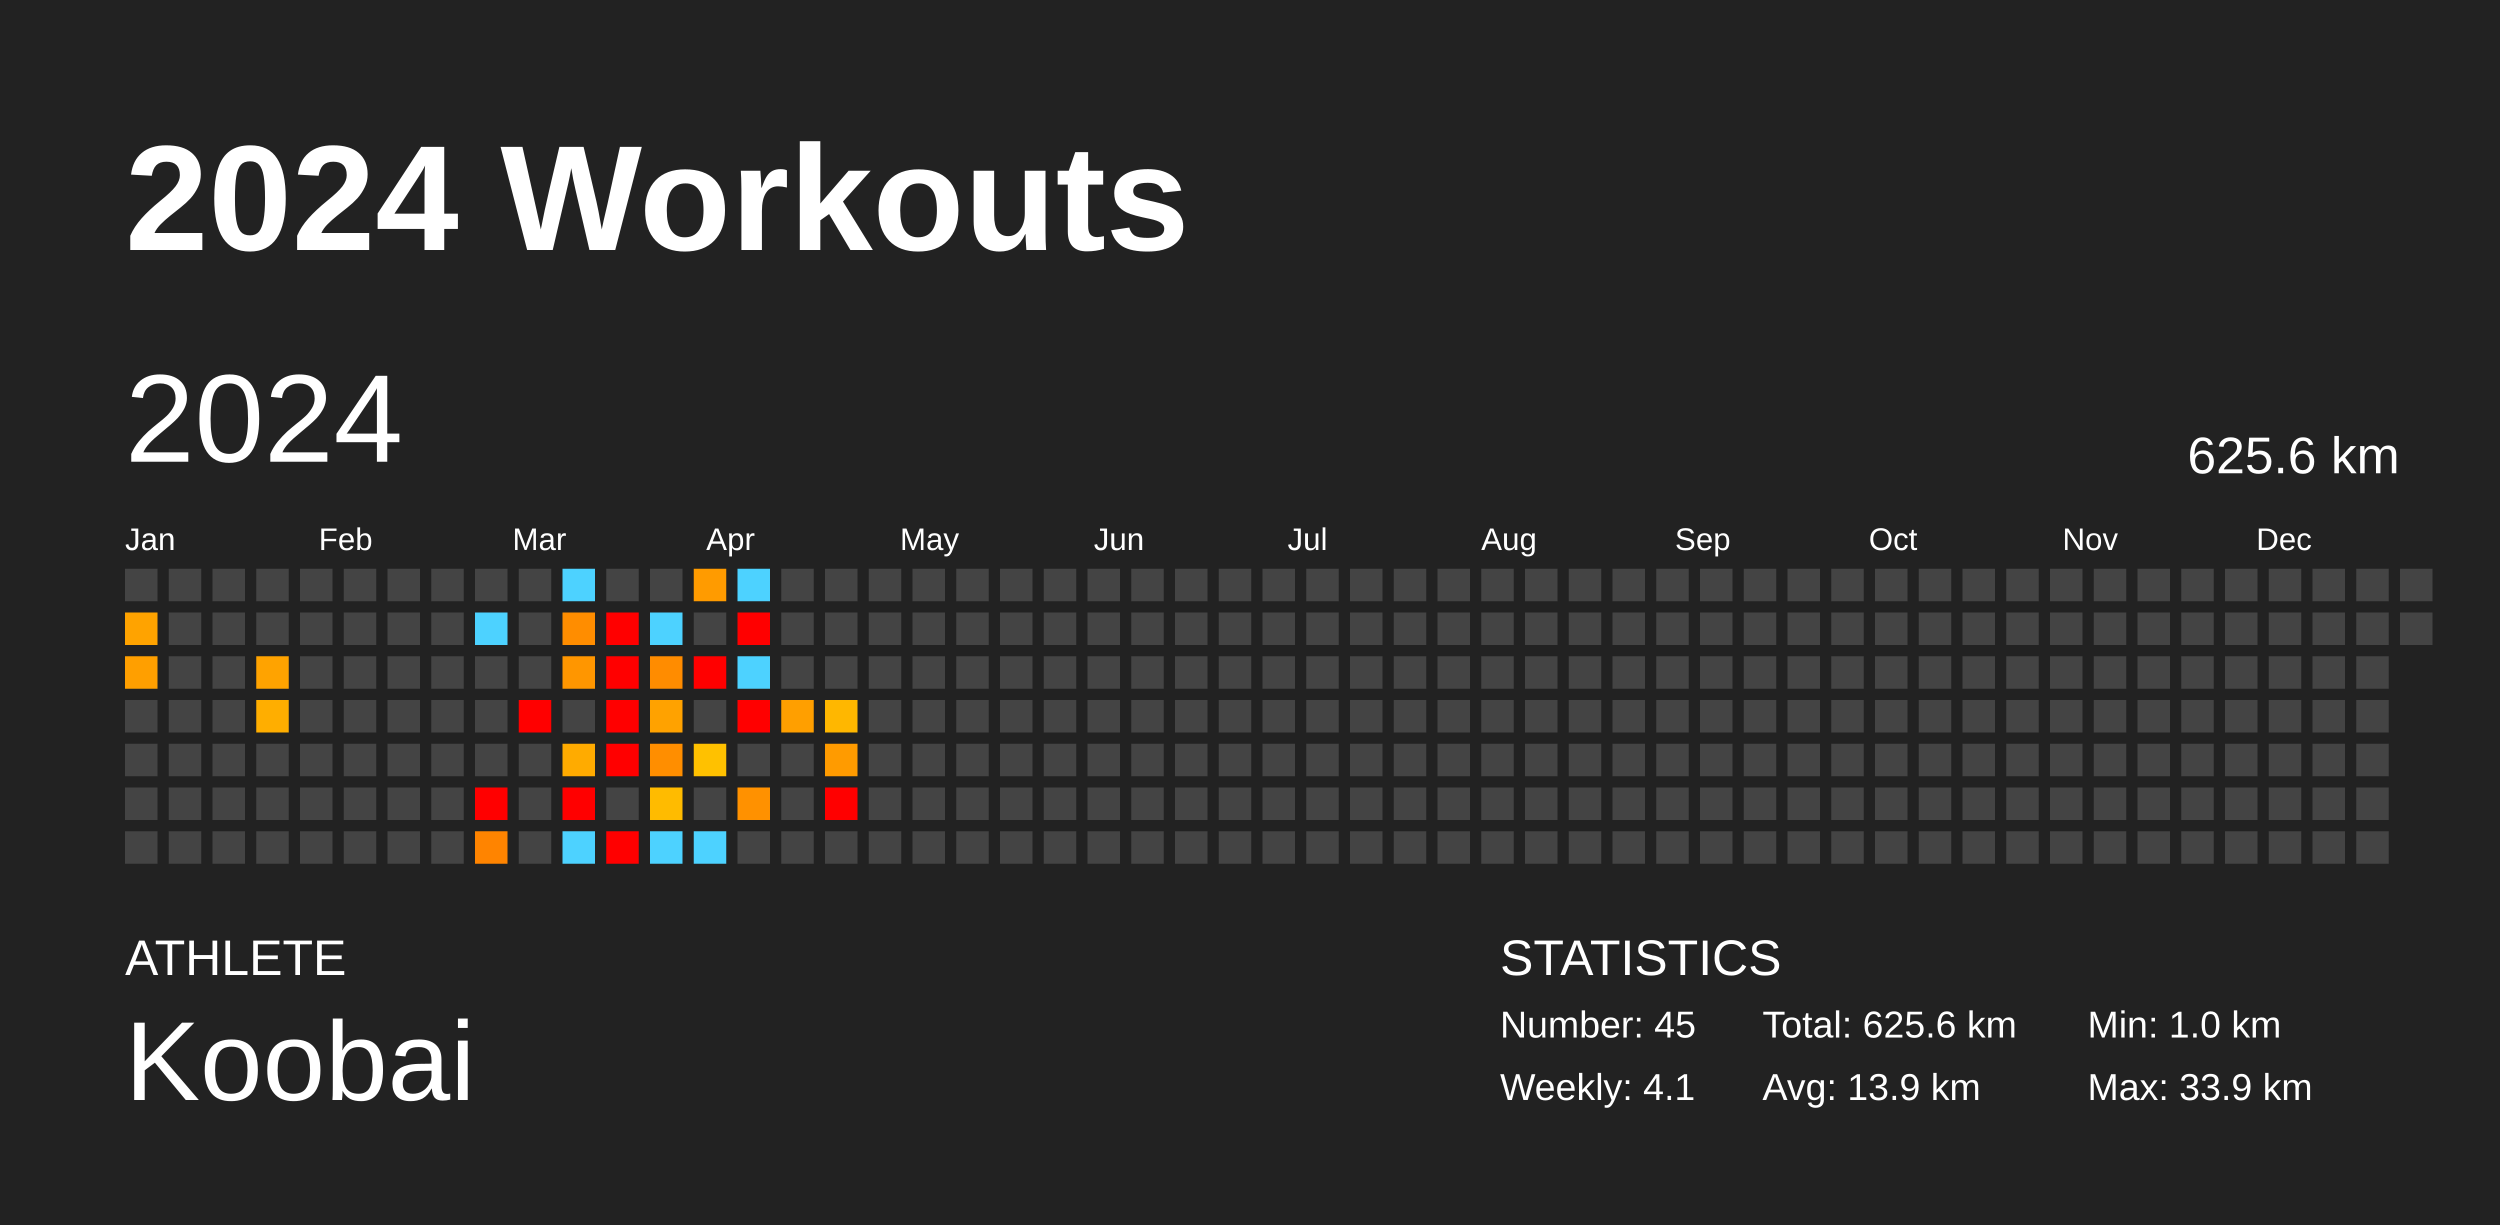
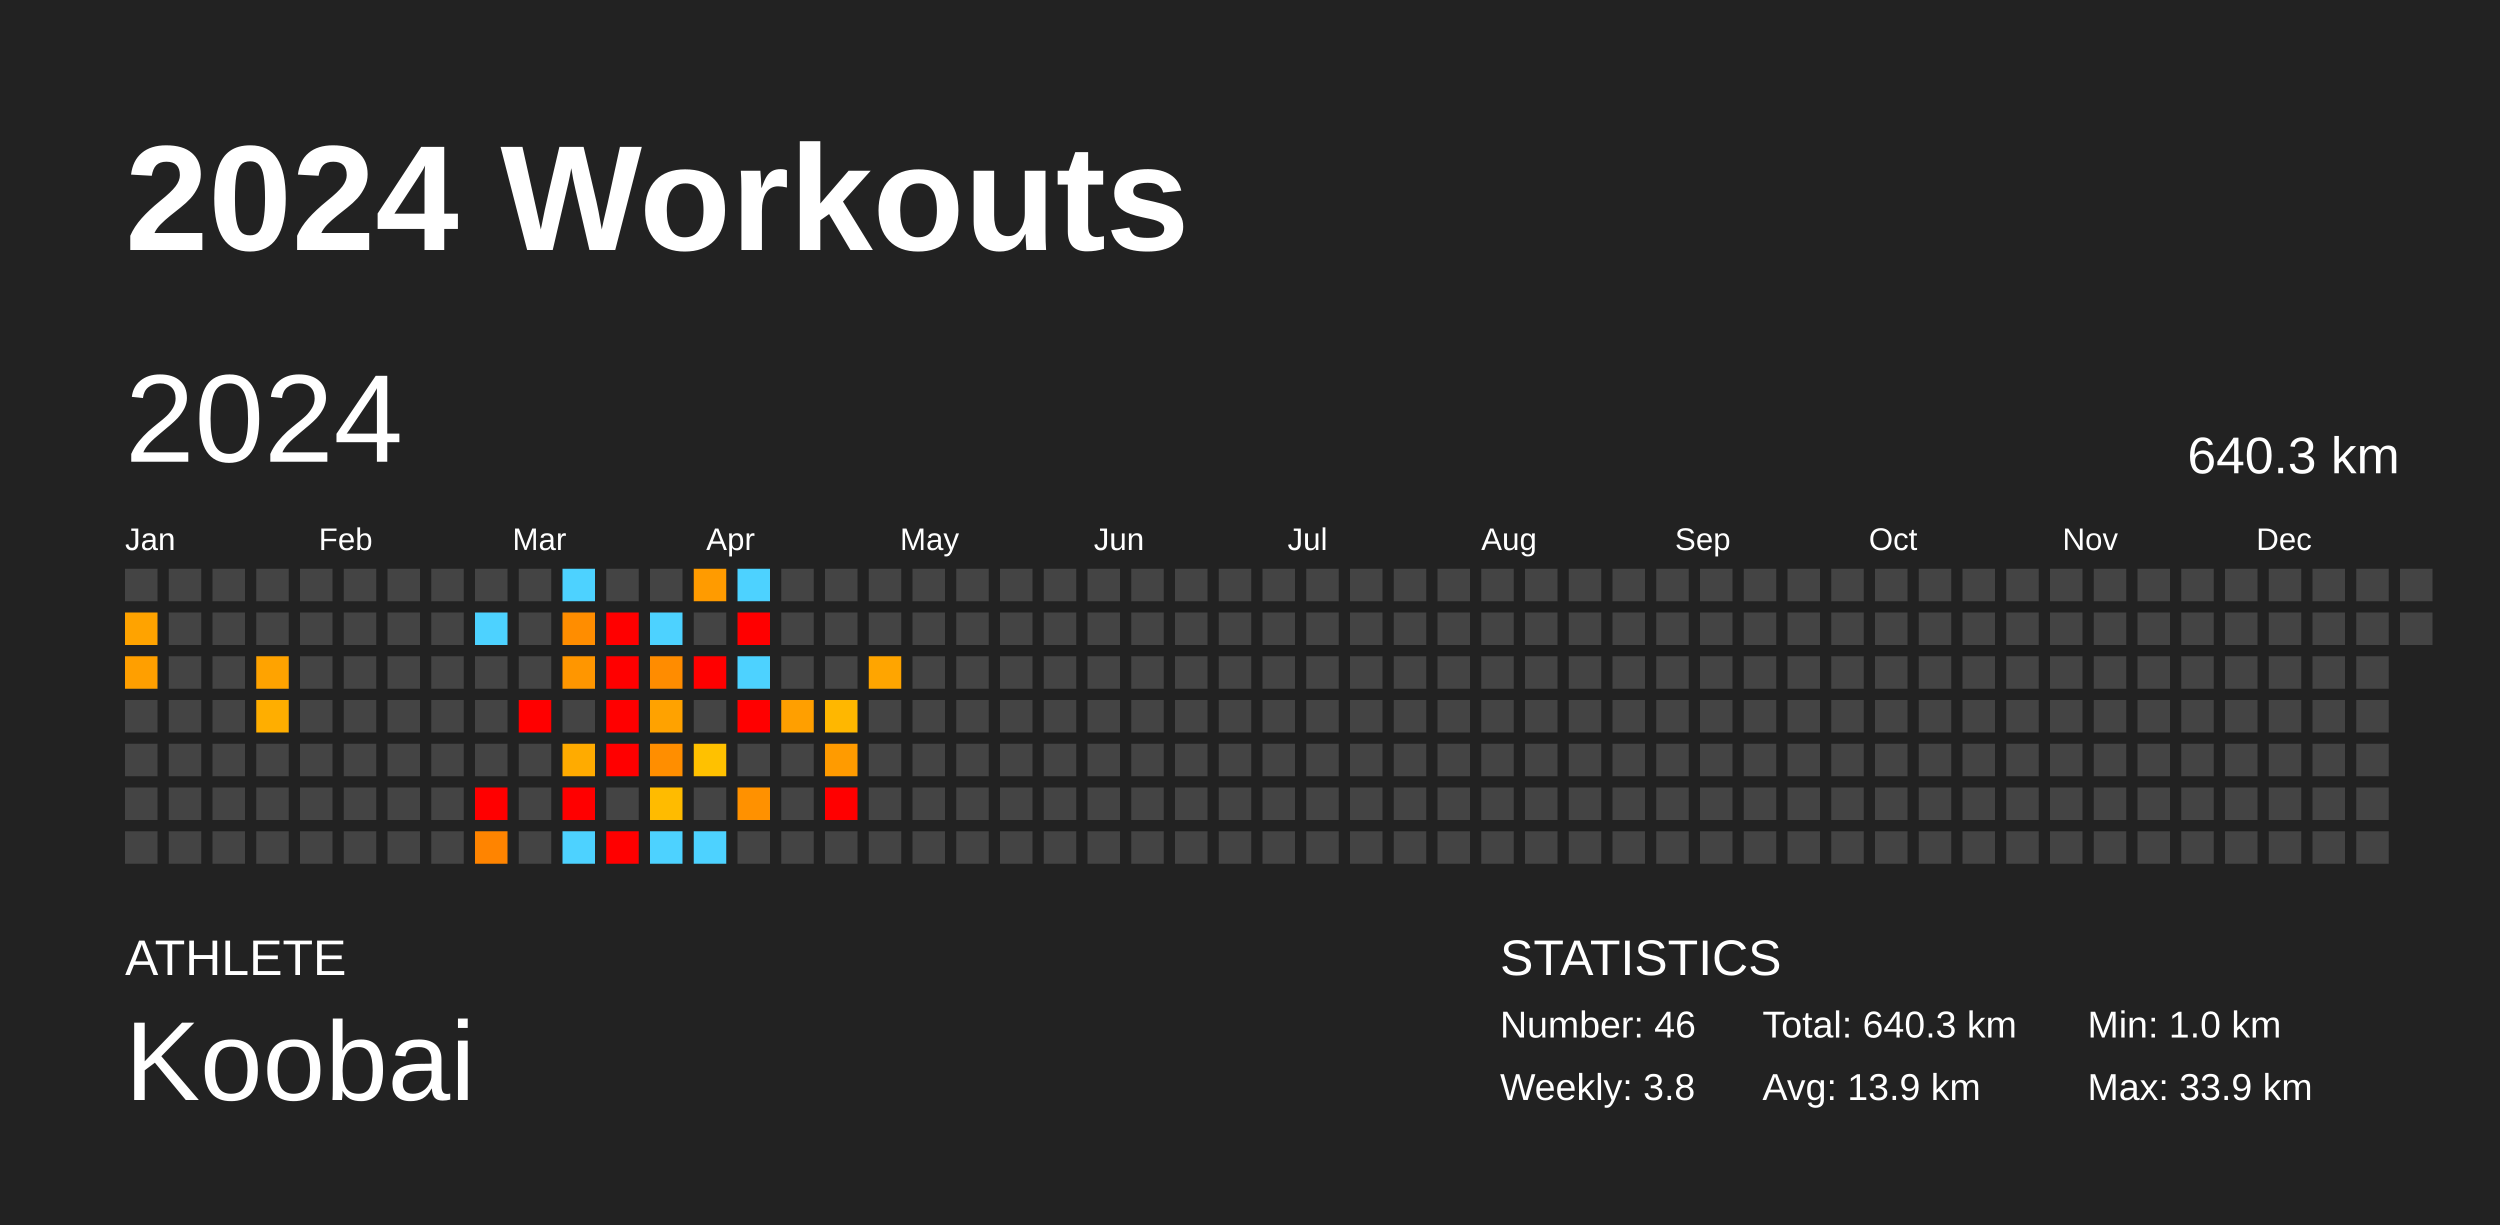
<svg xmlns="http://www.w3.org/2000/svg" baseProfile="full" height="98mm" version="1.1" viewBox="0,0,200,98" width="200mm">
  <defs />
  <rect fill="#222222" height="98" width="200" x="0" y="0" />
  <text fill="#FFFFFF" style="font-size:12px; font-family:Arial; font-weight:bold;" x="10" y="20">2024 Workouts</text>
  <text fill="#FFFFFF" style="font-size:4px; font-family:Arial" x="10" y="78">ATHLETE</text>
  <text fill="#FFFFFF" style="font-size:9px; font-family:Arial" x="10" y="88">Koobai</text>
  <text fill="#FFFFFF" style="font-size:4px; font-family:Arial" x="120" y="78">STATISTICS</text>
-   <text fill="#FFFFFF" style="font-size:3px; font-family:Arial" x="120" y="83">Number: 45</text>
-   <text fill="#FFFFFF" style="font-size:3px; font-family:Arial" x="120" y="88">Weekly: 4.1</text>
-   <text fill="#FFFFFF" style="font-size:3px; font-family:Arial" x="141" y="83">Total: 625.6 km</text>
+   <text fill="#FFFFFF" style="font-size:3px; font-family:Arial" x="120" y="83">Number: 46</text>
+   <text fill="#FFFFFF" style="font-size:3px; font-family:Arial" x="120" y="88">Weekly: 3.8</text>
+   <text fill="#FFFFFF" style="font-size:3px; font-family:Arial" x="141" y="83">Total: 640.3 km</text>
  <text fill="#FFFFFF" style="font-size:3px; font-family:Arial" x="141" y="88">Avg: 13.9 km</text>
  <text fill="#FFFFFF" style="font-size:3px; font-family:Arial" x="167" y="83">Min: 1.0 km</text>
  <text fill="#FFFFFF" style="font-size:3px; font-family:Arial" x="167" y="88">Max: 33.9 km</text>
  <text dominant-baseline="hanging" fill="#FFFFFF" style="font-size:10.0px; font-family:Arial;" x="10" y="30">2024</text>
-   <text dominant-baseline="hanging" fill="#FFFFFF" style="font-size:4.125px; font-family:Arial;" x="175" y="35">625.6 km</text>
+   <text dominant-baseline="hanging" fill="#FFFFFF" style="font-size:4.125px; font-family:Arial;" x="175" y="35">640.3 km</text>
  <text fill="#FFFFFF" style="font-size:2.5px; font-family:Arial" x="10.0" y="44">Jan</text>
  <text fill="#FFFFFF" style="font-size:2.5px; font-family:Arial" x="25.5" y="44">Feb</text>
  <text fill="#FFFFFF" style="font-size:2.5px; font-family:Arial" x="41.0" y="44">Mar</text>
  <text fill="#FFFFFF" style="font-size:2.5px; font-family:Arial" x="56.5" y="44">Apr</text>
  <text fill="#FFFFFF" style="font-size:2.5px; font-family:Arial" x="72.0" y="44">May</text>
  <text fill="#FFFFFF" style="font-size:2.5px; font-family:Arial" x="87.5" y="44">Jun</text>
  <text fill="#FFFFFF" style="font-size:2.5px; font-family:Arial" x="103.0" y="44">Jul</text>
  <text fill="#FFFFFF" style="font-size:2.5px; font-family:Arial" x="118.5" y="44">Aug</text>
  <text fill="#FFFFFF" style="font-size:2.5px; font-family:Arial" x="134.0" y="44">Sep</text>
  <text fill="#FFFFFF" style="font-size:2.5px; font-family:Arial" x="149.5" y="44">Oct</text>
  <text fill="#FFFFFF" style="font-size:2.5px; font-family:Arial" x="165.0" y="44">Nov</text>
  <text fill="#FFFFFF" style="font-size:2.5px; font-family:Arial" x="180.5" y="44">Dec</text>
  <rect fill="#444444" height="2.6" width="2.6" x="10.0" y="45.5" />
  <rect fill="#ffa300" height="2.6" width="2.6" x="10.0" y="49.0" />
  <rect fill="#ff9f00" height="2.6" width="2.6" x="10.0" y="52.5" />
  <rect fill="#444444" height="2.6" width="2.6" x="10.0" y="56.0" />
  <rect fill="#444444" height="2.6" width="2.6" x="10.0" y="59.5" />
  <rect fill="#444444" height="2.6" width="2.6" x="10.0" y="63.0" />
  <rect fill="#444444" height="2.6" width="2.6" x="10.0" y="66.5" />
  <rect fill="#444444" height="2.6" width="2.6" x="13.5" y="45.5" />
  <rect fill="#444444" height="2.6" width="2.6" x="13.5" y="49.0" />
  <rect fill="#444444" height="2.6" width="2.6" x="13.5" y="52.5" />
  <rect fill="#444444" height="2.6" width="2.6" x="13.5" y="56.0" />
  <rect fill="#444444" height="2.6" width="2.6" x="13.5" y="59.5" />
  <rect fill="#444444" height="2.6" width="2.6" x="13.5" y="63.0" />
  <rect fill="#444444" height="2.6" width="2.6" x="13.5" y="66.5" />
  <rect fill="#444444" height="2.6" width="2.6" x="17.0" y="45.5" />
  <rect fill="#444444" height="2.6" width="2.6" x="17.0" y="49.0" />
  <rect fill="#444444" height="2.6" width="2.6" x="17.0" y="52.5" />
  <rect fill="#444444" height="2.6" width="2.6" x="17.0" y="56.0" />
  <rect fill="#444444" height="2.6" width="2.6" x="17.0" y="59.5" />
  <rect fill="#444444" height="2.6" width="2.6" x="17.0" y="63.0" />
  <rect fill="#444444" height="2.6" width="2.6" x="17.0" y="66.5" />
  <rect fill="#444444" height="2.6" width="2.6" x="20.5" y="45.5" />
  <rect fill="#444444" height="2.6" width="2.6" x="20.5" y="49.0" />
  <rect fill="#ffa300" height="2.6" width="2.6" x="20.5" y="52.5" />
  <rect fill="#ffae00" height="2.6" width="2.6" x="20.5" y="56.0" />
  <rect fill="#444444" height="2.6" width="2.6" x="20.5" y="59.5" />
  <rect fill="#444444" height="2.6" width="2.6" x="20.5" y="63.0" />
  <rect fill="#444444" height="2.6" width="2.6" x="20.5" y="66.5" />
  <rect fill="#444444" height="2.6" width="2.6" x="24.0" y="45.5" />
  <rect fill="#444444" height="2.6" width="2.6" x="24.0" y="49.0" />
  <rect fill="#444444" height="2.6" width="2.6" x="24.0" y="52.5" />
  <rect fill="#444444" height="2.6" width="2.6" x="24.0" y="56.0" />
  <rect fill="#444444" height="2.6" width="2.6" x="24.0" y="59.5" />
  <rect fill="#444444" height="2.6" width="2.6" x="24.0" y="63.0" />
  <rect fill="#444444" height="2.6" width="2.6" x="24.0" y="66.5" />
  <rect fill="#444444" height="2.6" width="2.6" x="27.5" y="45.5" />
  <rect fill="#444444" height="2.6" width="2.6" x="27.5" y="49.0" />
  <rect fill="#444444" height="2.6" width="2.6" x="27.5" y="52.5" />
  <rect fill="#444444" height="2.6" width="2.6" x="27.5" y="56.0" />
  <rect fill="#444444" height="2.6" width="2.6" x="27.5" y="59.5" />
  <rect fill="#444444" height="2.6" width="2.6" x="27.5" y="63.0" />
  <rect fill="#444444" height="2.6" width="2.6" x="27.5" y="66.5" />
  <rect fill="#444444" height="2.6" width="2.6" x="31.0" y="45.5" />
  <rect fill="#444444" height="2.6" width="2.6" x="31.0" y="49.0" />
  <rect fill="#444444" height="2.6" width="2.6" x="31.0" y="52.5" />
  <rect fill="#444444" height="2.6" width="2.6" x="31.0" y="56.0" />
  <rect fill="#444444" height="2.6" width="2.6" x="31.0" y="59.5" />
  <rect fill="#444444" height="2.6" width="2.6" x="31.0" y="63.0" />
  <rect fill="#444444" height="2.6" width="2.6" x="31.0" y="66.5" />
  <rect fill="#444444" height="2.6" width="2.6" x="34.5" y="45.5" />
  <rect fill="#444444" height="2.6" width="2.6" x="34.5" y="49.0" />
  <rect fill="#444444" height="2.6" width="2.6" x="34.5" y="52.5" />
  <rect fill="#444444" height="2.6" width="2.6" x="34.5" y="56.0" />
  <rect fill="#444444" height="2.6" width="2.6" x="34.5" y="59.5" />
  <rect fill="#444444" height="2.6" width="2.6" x="34.5" y="63.0" />
  <rect fill="#444444" height="2.6" width="2.6" x="34.5" y="66.5" />
  <rect fill="#444444" height="2.6" width="2.6" x="38.0" y="45.5" />
  <rect fill="#4dd2ff" height="2.6" width="2.6" x="38.0" y="49.0" />
  <rect fill="#444444" height="2.6" width="2.6" x="38.0" y="52.5" />
  <rect fill="#444444" height="2.6" width="2.6" x="38.0" y="56.0" />
  <rect fill="#444444" height="2.6" width="2.6" x="38.0" y="59.5" />
  <rect fill="red" height="2.6" width="2.6" x="38.0" y="63.0" />
  <rect fill="#ff8400" height="2.6" width="2.6" x="38.0" y="66.5" />
  <rect fill="#444444" height="2.6" width="2.6" x="41.5" y="45.5" />
  <rect fill="#444444" height="2.6" width="2.6" x="41.5" y="49.0" />
  <rect fill="#444444" height="2.6" width="2.6" x="41.5" y="52.5" />
  <rect fill="red" height="2.6" width="2.6" x="41.5" y="56.0" />
  <rect fill="#444444" height="2.6" width="2.6" x="41.5" y="59.5" />
  <rect fill="#444444" height="2.6" width="2.6" x="41.5" y="63.0" />
  <rect fill="#444444" height="2.6" width="2.6" x="41.5" y="66.5" />
  <rect fill="#4dd2ff" height="2.6" width="2.6" x="45.0" y="45.5" />
  <rect fill="#ff8d00" height="2.6" width="2.6" x="45.0" y="49.0" />
  <rect fill="#ff9600" height="2.6" width="2.6" x="45.0" y="52.5" />
  <rect fill="#444444" height="2.6" width="2.6" x="45.0" y="56.0" />
  <rect fill="#ffab00" height="2.6" width="2.6" x="45.0" y="59.5" />
  <rect fill="red" height="2.6" width="2.6" x="45.0" y="63.0" />
  <rect fill="#4dd2ff" height="2.6" width="2.6" x="45.0" y="66.5" />
  <rect fill="#444444" height="2.6" width="2.6" x="48.5" y="45.5" />
  <rect fill="red" height="2.6" width="2.6" x="48.5" y="49.0" />
  <rect fill="red" height="2.6" width="2.6" x="48.5" y="52.5" />
  <rect fill="red" height="2.6" width="2.6" x="48.5" y="56.0" />
  <rect fill="red" height="2.6" width="2.6" x="48.5" y="59.5" />
  <rect fill="#444444" height="2.6" width="2.6" x="48.5" y="63.0" />
  <rect fill="red" height="2.6" width="2.6" x="48.5" y="66.5" />
  <rect fill="#444444" height="2.6" width="2.6" x="52.0" y="45.5" />
  <rect fill="#4dd2ff" height="2.6" width="2.6" x="52.0" y="49.0" />
  <rect fill="#ff8c00" height="2.6" width="2.6" x="52.0" y="52.5" />
  <rect fill="#ffa200" height="2.6" width="2.6" x="52.0" y="56.0" />
  <rect fill="#ff8e00" height="2.6" width="2.6" x="52.0" y="59.5" />
  <rect fill="#ffbb00" height="2.6" width="2.6" x="52.0" y="63.0" />
  <rect fill="#4dd2ff" height="2.6" width="2.6" x="52.0" y="66.5" />
  <rect fill="#ff9b00" height="2.6" width="2.6" x="55.5" y="45.5" />
  <rect fill="#444444" height="2.6" width="2.6" x="55.5" y="49.0" />
  <rect fill="red" height="2.6" width="2.6" x="55.5" y="52.5" />
  <rect fill="#444444" height="2.6" width="2.6" x="55.5" y="56.0" />
  <rect fill="#ffc100" height="2.6" width="2.6" x="55.5" y="59.5" />
  <rect fill="#444444" height="2.6" width="2.6" x="55.5" y="63.0" />
  <rect fill="#4dd2ff" height="2.6" width="2.6" x="55.5" y="66.5" />
  <rect fill="#4dd2ff" height="2.6" width="2.6" x="59.0" y="45.5" />
  <rect fill="red" height="2.6" width="2.6" x="59.0" y="49.0" />
  <rect fill="#4dd2ff" height="2.6" width="2.6" x="59.0" y="52.5" />
  <rect fill="red" height="2.6" width="2.6" x="59.0" y="56.0" />
  <rect fill="#444444" height="2.6" width="2.6" x="59.0" y="59.5" />
  <rect fill="#ff9100" height="2.6" width="2.6" x="59.0" y="63.0" />
  <rect fill="#444444" height="2.6" width="2.6" x="59.0" y="66.5" />
  <rect fill="#444444" height="2.6" width="2.6" x="62.5" y="45.5" />
  <rect fill="#444444" height="2.6" width="2.6" x="62.5" y="49.0" />
  <rect fill="#444444" height="2.6" width="2.6" x="62.5" y="52.5" />
  <rect fill="#ff9f00" height="2.6" width="2.6" x="62.5" y="56.0" />
  <rect fill="#444444" height="2.6" width="2.6" x="62.5" y="59.5" />
  <rect fill="#444444" height="2.6" width="2.6" x="62.5" y="63.0" />
  <rect fill="#444444" height="2.6" width="2.6" x="62.5" y="66.5" />
  <rect fill="#444444" height="2.6" width="2.6" x="66.0" y="45.5" />
  <rect fill="#444444" height="2.6" width="2.6" x="66.0" y="49.0" />
  <rect fill="#444444" height="2.6" width="2.6" x="66.0" y="52.5" />
  <rect fill="#ffb700" height="2.6" width="2.6" x="66.0" y="56.0" />
  <rect fill="#ff9b00" height="2.6" width="2.6" x="66.0" y="59.5" />
  <rect fill="red" height="2.6" width="2.6" x="66.0" y="63.0" />
  <rect fill="#444444" height="2.6" width="2.6" x="66.0" y="66.5" />
  <rect fill="#444444" height="2.6" width="2.6" x="69.5" y="45.5" />
  <rect fill="#444444" height="2.6" width="2.6" x="69.5" y="49.0" />
-   <rect fill="#444444" height="2.6" width="2.6" x="69.5" y="52.5" />
+   <rect fill="#ffa500" height="2.6" width="2.6" x="69.5" y="52.5" />
  <rect fill="#444444" height="2.6" width="2.6" x="69.5" y="56.0" />
  <rect fill="#444444" height="2.6" width="2.6" x="69.5" y="59.5" />
  <rect fill="#444444" height="2.6" width="2.6" x="69.5" y="63.0" />
  <rect fill="#444444" height="2.6" width="2.6" x="69.5" y="66.5" />
  <rect fill="#444444" height="2.6" width="2.6" x="73.0" y="45.5" />
  <rect fill="#444444" height="2.6" width="2.6" x="73.0" y="49.0" />
  <rect fill="#444444" height="2.6" width="2.6" x="73.0" y="52.5" />
  <rect fill="#444444" height="2.6" width="2.6" x="73.0" y="56.0" />
  <rect fill="#444444" height="2.6" width="2.6" x="73.0" y="59.5" />
  <rect fill="#444444" height="2.6" width="2.6" x="73.0" y="63.0" />
  <rect fill="#444444" height="2.6" width="2.6" x="73.0" y="66.5" />
  <rect fill="#444444" height="2.6" width="2.6" x="76.5" y="45.5" />
  <rect fill="#444444" height="2.6" width="2.6" x="76.5" y="49.0" />
  <rect fill="#444444" height="2.6" width="2.6" x="76.5" y="52.5" />
  <rect fill="#444444" height="2.6" width="2.6" x="76.5" y="56.0" />
  <rect fill="#444444" height="2.6" width="2.6" x="76.5" y="59.5" />
  <rect fill="#444444" height="2.6" width="2.6" x="76.5" y="63.0" />
  <rect fill="#444444" height="2.6" width="2.6" x="76.5" y="66.5" />
  <rect fill="#444444" height="2.6" width="2.6" x="80.0" y="45.5" />
  <rect fill="#444444" height="2.6" width="2.6" x="80.0" y="49.0" />
  <rect fill="#444444" height="2.6" width="2.6" x="80.0" y="52.5" />
  <rect fill="#444444" height="2.6" width="2.6" x="80.0" y="56.0" />
  <rect fill="#444444" height="2.6" width="2.6" x="80.0" y="59.5" />
  <rect fill="#444444" height="2.6" width="2.6" x="80.0" y="63.0" />
  <rect fill="#444444" height="2.6" width="2.6" x="80.0" y="66.5" />
  <rect fill="#444444" height="2.6" width="2.6" x="83.5" y="45.5" />
  <rect fill="#444444" height="2.6" width="2.6" x="83.5" y="49.0" />
  <rect fill="#444444" height="2.6" width="2.6" x="83.5" y="52.5" />
  <rect fill="#444444" height="2.6" width="2.6" x="83.5" y="56.0" />
  <rect fill="#444444" height="2.6" width="2.6" x="83.5" y="59.5" />
  <rect fill="#444444" height="2.6" width="2.6" x="83.5" y="63.0" />
  <rect fill="#444444" height="2.6" width="2.6" x="83.5" y="66.5" />
  <rect fill="#444444" height="2.6" width="2.6" x="87.0" y="45.5" />
  <rect fill="#444444" height="2.6" width="2.6" x="87.0" y="49.0" />
  <rect fill="#444444" height="2.6" width="2.6" x="87.0" y="52.5" />
  <rect fill="#444444" height="2.6" width="2.6" x="87.0" y="56.0" />
  <rect fill="#444444" height="2.6" width="2.6" x="87.0" y="59.5" />
  <rect fill="#444444" height="2.6" width="2.6" x="87.0" y="63.0" />
  <rect fill="#444444" height="2.6" width="2.6" x="87.0" y="66.5" />
  <rect fill="#444444" height="2.6" width="2.6" x="90.5" y="45.5" />
  <rect fill="#444444" height="2.6" width="2.6" x="90.5" y="49.0" />
  <rect fill="#444444" height="2.6" width="2.6" x="90.5" y="52.5" />
  <rect fill="#444444" height="2.6" width="2.6" x="90.5" y="56.0" />
  <rect fill="#444444" height="2.6" width="2.6" x="90.5" y="59.5" />
  <rect fill="#444444" height="2.6" width="2.6" x="90.5" y="63.0" />
  <rect fill="#444444" height="2.6" width="2.6" x="90.5" y="66.5" />
  <rect fill="#444444" height="2.6" width="2.6" x="94.0" y="45.5" />
  <rect fill="#444444" height="2.6" width="2.6" x="94.0" y="49.0" />
  <rect fill="#444444" height="2.6" width="2.6" x="94.0" y="52.5" />
  <rect fill="#444444" height="2.6" width="2.6" x="94.0" y="56.0" />
  <rect fill="#444444" height="2.6" width="2.6" x="94.0" y="59.5" />
  <rect fill="#444444" height="2.6" width="2.6" x="94.0" y="63.0" />
  <rect fill="#444444" height="2.6" width="2.6" x="94.0" y="66.5" />
  <rect fill="#444444" height="2.6" width="2.6" x="97.5" y="45.5" />
  <rect fill="#444444" height="2.6" width="2.6" x="97.5" y="49.0" />
  <rect fill="#444444" height="2.6" width="2.6" x="97.5" y="52.5" />
  <rect fill="#444444" height="2.6" width="2.6" x="97.5" y="56.0" />
  <rect fill="#444444" height="2.6" width="2.6" x="97.5" y="59.5" />
  <rect fill="#444444" height="2.6" width="2.6" x="97.5" y="63.0" />
  <rect fill="#444444" height="2.6" width="2.6" x="97.5" y="66.5" />
  <rect fill="#444444" height="2.6" width="2.6" x="101.0" y="45.5" />
  <rect fill="#444444" height="2.6" width="2.6" x="101.0" y="49.0" />
  <rect fill="#444444" height="2.6" width="2.6" x="101.0" y="52.5" />
  <rect fill="#444444" height="2.6" width="2.6" x="101.0" y="56.0" />
  <rect fill="#444444" height="2.6" width="2.6" x="101.0" y="59.5" />
  <rect fill="#444444" height="2.6" width="2.6" x="101.0" y="63.0" />
  <rect fill="#444444" height="2.6" width="2.6" x="101.0" y="66.5" />
  <rect fill="#444444" height="2.6" width="2.6" x="104.5" y="45.5" />
  <rect fill="#444444" height="2.6" width="2.6" x="104.5" y="49.0" />
  <rect fill="#444444" height="2.6" width="2.6" x="104.5" y="52.5" />
  <rect fill="#444444" height="2.6" width="2.6" x="104.5" y="56.0" />
  <rect fill="#444444" height="2.6" width="2.6" x="104.5" y="59.5" />
  <rect fill="#444444" height="2.6" width="2.6" x="104.5" y="63.0" />
  <rect fill="#444444" height="2.6" width="2.6" x="104.5" y="66.5" />
  <rect fill="#444444" height="2.6" width="2.6" x="108.0" y="45.5" />
  <rect fill="#444444" height="2.6" width="2.6" x="108.0" y="49.0" />
  <rect fill="#444444" height="2.6" width="2.6" x="108.0" y="52.5" />
  <rect fill="#444444" height="2.6" width="2.6" x="108.0" y="56.0" />
  <rect fill="#444444" height="2.6" width="2.6" x="108.0" y="59.5" />
  <rect fill="#444444" height="2.6" width="2.6" x="108.0" y="63.0" />
  <rect fill="#444444" height="2.6" width="2.6" x="108.0" y="66.5" />
  <rect fill="#444444" height="2.6" width="2.6" x="111.5" y="45.5" />
  <rect fill="#444444" height="2.6" width="2.6" x="111.5" y="49.0" />
  <rect fill="#444444" height="2.6" width="2.6" x="111.5" y="52.5" />
  <rect fill="#444444" height="2.6" width="2.6" x="111.5" y="56.0" />
  <rect fill="#444444" height="2.6" width="2.6" x="111.5" y="59.5" />
  <rect fill="#444444" height="2.6" width="2.6" x="111.5" y="63.0" />
  <rect fill="#444444" height="2.6" width="2.6" x="111.5" y="66.5" />
  <rect fill="#444444" height="2.6" width="2.6" x="115.0" y="45.5" />
  <rect fill="#444444" height="2.6" width="2.6" x="115.0" y="49.0" />
  <rect fill="#444444" height="2.6" width="2.6" x="115.0" y="52.5" />
  <rect fill="#444444" height="2.6" width="2.6" x="115.0" y="56.0" />
  <rect fill="#444444" height="2.6" width="2.6" x="115.0" y="59.5" />
  <rect fill="#444444" height="2.6" width="2.6" x="115.0" y="63.0" />
  <rect fill="#444444" height="2.6" width="2.6" x="115.0" y="66.5" />
  <rect fill="#444444" height="2.6" width="2.6" x="118.5" y="45.5" />
  <rect fill="#444444" height="2.6" width="2.6" x="118.5" y="49.0" />
  <rect fill="#444444" height="2.6" width="2.6" x="118.5" y="52.5" />
  <rect fill="#444444" height="2.6" width="2.6" x="118.5" y="56.0" />
  <rect fill="#444444" height="2.6" width="2.6" x="118.5" y="59.5" />
  <rect fill="#444444" height="2.6" width="2.6" x="118.5" y="63.0" />
  <rect fill="#444444" height="2.6" width="2.6" x="118.5" y="66.5" />
  <rect fill="#444444" height="2.6" width="2.6" x="122.0" y="45.5" />
  <rect fill="#444444" height="2.6" width="2.6" x="122.0" y="49.0" />
  <rect fill="#444444" height="2.6" width="2.6" x="122.0" y="52.5" />
  <rect fill="#444444" height="2.6" width="2.6" x="122.0" y="56.0" />
  <rect fill="#444444" height="2.6" width="2.6" x="122.0" y="59.5" />
  <rect fill="#444444" height="2.6" width="2.6" x="122.0" y="63.0" />
  <rect fill="#444444" height="2.6" width="2.6" x="122.0" y="66.5" />
  <rect fill="#444444" height="2.6" width="2.6" x="125.5" y="45.5" />
  <rect fill="#444444" height="2.6" width="2.6" x="125.5" y="49.0" />
  <rect fill="#444444" height="2.6" width="2.6" x="125.5" y="52.5" />
  <rect fill="#444444" height="2.6" width="2.6" x="125.5" y="56.0" />
  <rect fill="#444444" height="2.6" width="2.6" x="125.5" y="59.5" />
  <rect fill="#444444" height="2.6" width="2.6" x="125.5" y="63.0" />
  <rect fill="#444444" height="2.6" width="2.6" x="125.5" y="66.5" />
  <rect fill="#444444" height="2.6" width="2.6" x="129.0" y="45.5" />
  <rect fill="#444444" height="2.6" width="2.6" x="129.0" y="49.0" />
  <rect fill="#444444" height="2.6" width="2.6" x="129.0" y="52.5" />
  <rect fill="#444444" height="2.6" width="2.6" x="129.0" y="56.0" />
  <rect fill="#444444" height="2.6" width="2.6" x="129.0" y="59.5" />
  <rect fill="#444444" height="2.6" width="2.6" x="129.0" y="63.0" />
  <rect fill="#444444" height="2.6" width="2.6" x="129.0" y="66.5" />
  <rect fill="#444444" height="2.6" width="2.6" x="132.5" y="45.5" />
  <rect fill="#444444" height="2.6" width="2.6" x="132.5" y="49.0" />
  <rect fill="#444444" height="2.6" width="2.6" x="132.5" y="52.5" />
  <rect fill="#444444" height="2.6" width="2.6" x="132.5" y="56.0" />
  <rect fill="#444444" height="2.6" width="2.6" x="132.5" y="59.5" />
  <rect fill="#444444" height="2.6" width="2.6" x="132.5" y="63.0" />
  <rect fill="#444444" height="2.6" width="2.6" x="132.5" y="66.5" />
  <rect fill="#444444" height="2.6" width="2.6" x="136.0" y="45.5" />
  <rect fill="#444444" height="2.6" width="2.6" x="136.0" y="49.0" />
  <rect fill="#444444" height="2.6" width="2.6" x="136.0" y="52.5" />
  <rect fill="#444444" height="2.6" width="2.6" x="136.0" y="56.0" />
  <rect fill="#444444" height="2.6" width="2.6" x="136.0" y="59.5" />
  <rect fill="#444444" height="2.6" width="2.6" x="136.0" y="63.0" />
  <rect fill="#444444" height="2.6" width="2.6" x="136.0" y="66.5" />
  <rect fill="#444444" height="2.6" width="2.6" x="139.5" y="45.5" />
  <rect fill="#444444" height="2.6" width="2.6" x="139.5" y="49.0" />
  <rect fill="#444444" height="2.6" width="2.6" x="139.5" y="52.5" />
  <rect fill="#444444" height="2.6" width="2.6" x="139.5" y="56.0" />
  <rect fill="#444444" height="2.6" width="2.6" x="139.5" y="59.5" />
  <rect fill="#444444" height="2.6" width="2.6" x="139.5" y="63.0" />
  <rect fill="#444444" height="2.6" width="2.6" x="139.5" y="66.5" />
  <rect fill="#444444" height="2.6" width="2.6" x="143.0" y="45.5" />
  <rect fill="#444444" height="2.6" width="2.6" x="143.0" y="49.0" />
  <rect fill="#444444" height="2.6" width="2.6" x="143.0" y="52.5" />
  <rect fill="#444444" height="2.6" width="2.6" x="143.0" y="56.0" />
  <rect fill="#444444" height="2.6" width="2.6" x="143.0" y="59.5" />
  <rect fill="#444444" height="2.6" width="2.6" x="143.0" y="63.0" />
  <rect fill="#444444" height="2.6" width="2.6" x="143.0" y="66.5" />
  <rect fill="#444444" height="2.6" width="2.6" x="146.5" y="45.5" />
  <rect fill="#444444" height="2.6" width="2.6" x="146.5" y="49.0" />
  <rect fill="#444444" height="2.6" width="2.6" x="146.5" y="52.5" />
  <rect fill="#444444" height="2.6" width="2.6" x="146.5" y="56.0" />
  <rect fill="#444444" height="2.6" width="2.6" x="146.5" y="59.5" />
  <rect fill="#444444" height="2.6" width="2.6" x="146.5" y="63.0" />
  <rect fill="#444444" height="2.6" width="2.6" x="146.5" y="66.5" />
  <rect fill="#444444" height="2.6" width="2.6" x="150.0" y="45.5" />
  <rect fill="#444444" height="2.6" width="2.6" x="150.0" y="49.0" />
  <rect fill="#444444" height="2.6" width="2.6" x="150.0" y="52.5" />
  <rect fill="#444444" height="2.6" width="2.6" x="150.0" y="56.0" />
  <rect fill="#444444" height="2.6" width="2.6" x="150.0" y="59.5" />
  <rect fill="#444444" height="2.6" width="2.6" x="150.0" y="63.0" />
  <rect fill="#444444" height="2.6" width="2.6" x="150.0" y="66.5" />
  <rect fill="#444444" height="2.6" width="2.6" x="153.5" y="45.5" />
  <rect fill="#444444" height="2.6" width="2.6" x="153.5" y="49.0" />
  <rect fill="#444444" height="2.6" width="2.6" x="153.5" y="52.5" />
  <rect fill="#444444" height="2.6" width="2.6" x="153.5" y="56.0" />
  <rect fill="#444444" height="2.6" width="2.6" x="153.5" y="59.5" />
  <rect fill="#444444" height="2.6" width="2.6" x="153.5" y="63.0" />
  <rect fill="#444444" height="2.6" width="2.6" x="153.5" y="66.5" />
  <rect fill="#444444" height="2.6" width="2.6" x="157.0" y="45.5" />
  <rect fill="#444444" height="2.6" width="2.6" x="157.0" y="49.0" />
  <rect fill="#444444" height="2.6" width="2.6" x="157.0" y="52.5" />
  <rect fill="#444444" height="2.6" width="2.6" x="157.0" y="56.0" />
  <rect fill="#444444" height="2.6" width="2.6" x="157.0" y="59.5" />
  <rect fill="#444444" height="2.6" width="2.6" x="157.0" y="63.0" />
  <rect fill="#444444" height="2.6" width="2.6" x="157.0" y="66.5" />
  <rect fill="#444444" height="2.6" width="2.6" x="160.5" y="45.5" />
  <rect fill="#444444" height="2.6" width="2.6" x="160.5" y="49.0" />
  <rect fill="#444444" height="2.6" width="2.6" x="160.5" y="52.5" />
  <rect fill="#444444" height="2.6" width="2.6" x="160.5" y="56.0" />
  <rect fill="#444444" height="2.6" width="2.6" x="160.5" y="59.5" />
  <rect fill="#444444" height="2.6" width="2.6" x="160.5" y="63.0" />
  <rect fill="#444444" height="2.6" width="2.6" x="160.5" y="66.5" />
  <rect fill="#444444" height="2.6" width="2.6" x="164.0" y="45.5" />
  <rect fill="#444444" height="2.6" width="2.6" x="164.0" y="49.0" />
  <rect fill="#444444" height="2.6" width="2.6" x="164.0" y="52.5" />
  <rect fill="#444444" height="2.6" width="2.6" x="164.0" y="56.0" />
  <rect fill="#444444" height="2.6" width="2.6" x="164.0" y="59.5" />
  <rect fill="#444444" height="2.6" width="2.6" x="164.0" y="63.0" />
  <rect fill="#444444" height="2.6" width="2.6" x="164.0" y="66.5" />
  <rect fill="#444444" height="2.6" width="2.6" x="167.5" y="45.5" />
  <rect fill="#444444" height="2.6" width="2.6" x="167.5" y="49.0" />
  <rect fill="#444444" height="2.6" width="2.6" x="167.5" y="52.5" />
  <rect fill="#444444" height="2.6" width="2.6" x="167.5" y="56.0" />
  <rect fill="#444444" height="2.6" width="2.6" x="167.5" y="59.5" />
  <rect fill="#444444" height="2.6" width="2.6" x="167.5" y="63.0" />
  <rect fill="#444444" height="2.6" width="2.6" x="167.5" y="66.5" />
  <rect fill="#444444" height="2.6" width="2.6" x="171.0" y="45.5" />
  <rect fill="#444444" height="2.6" width="2.6" x="171.0" y="49.0" />
  <rect fill="#444444" height="2.6" width="2.6" x="171.0" y="52.5" />
  <rect fill="#444444" height="2.6" width="2.6" x="171.0" y="56.0" />
  <rect fill="#444444" height="2.6" width="2.6" x="171.0" y="59.5" />
  <rect fill="#444444" height="2.6" width="2.6" x="171.0" y="63.0" />
  <rect fill="#444444" height="2.6" width="2.6" x="171.0" y="66.5" />
  <rect fill="#444444" height="2.6" width="2.6" x="174.5" y="45.5" />
  <rect fill="#444444" height="2.6" width="2.6" x="174.5" y="49.0" />
  <rect fill="#444444" height="2.6" width="2.6" x="174.5" y="52.5" />
  <rect fill="#444444" height="2.6" width="2.6" x="174.5" y="56.0" />
  <rect fill="#444444" height="2.6" width="2.6" x="174.5" y="59.5" />
  <rect fill="#444444" height="2.6" width="2.6" x="174.5" y="63.0" />
  <rect fill="#444444" height="2.6" width="2.6" x="174.5" y="66.5" />
  <rect fill="#444444" height="2.6" width="2.6" x="178.0" y="45.5" />
  <rect fill="#444444" height="2.6" width="2.6" x="178.0" y="49.0" />
  <rect fill="#444444" height="2.6" width="2.6" x="178.0" y="52.5" />
  <rect fill="#444444" height="2.6" width="2.6" x="178.0" y="56.0" />
  <rect fill="#444444" height="2.6" width="2.6" x="178.0" y="59.5" />
  <rect fill="#444444" height="2.6" width="2.6" x="178.0" y="63.0" />
  <rect fill="#444444" height="2.6" width="2.6" x="178.0" y="66.5" />
  <rect fill="#444444" height="2.6" width="2.6" x="181.5" y="45.5" />
  <rect fill="#444444" height="2.6" width="2.6" x="181.5" y="49.0" />
  <rect fill="#444444" height="2.6" width="2.6" x="181.5" y="52.5" />
  <rect fill="#444444" height="2.6" width="2.6" x="181.5" y="56.0" />
  <rect fill="#444444" height="2.6" width="2.6" x="181.5" y="59.5" />
  <rect fill="#444444" height="2.6" width="2.6" x="181.5" y="63.0" />
  <rect fill="#444444" height="2.6" width="2.6" x="181.5" y="66.5" />
  <rect fill="#444444" height="2.6" width="2.6" x="185.0" y="45.5" />
  <rect fill="#444444" height="2.6" width="2.6" x="185.0" y="49.0" />
  <rect fill="#444444" height="2.6" width="2.6" x="185.0" y="52.5" />
  <rect fill="#444444" height="2.6" width="2.6" x="185.0" y="56.0" />
  <rect fill="#444444" height="2.6" width="2.6" x="185.0" y="59.5" />
  <rect fill="#444444" height="2.6" width="2.6" x="185.0" y="63.0" />
  <rect fill="#444444" height="2.6" width="2.6" x="185.0" y="66.5" />
  <rect fill="#444444" height="2.6" width="2.6" x="188.5" y="45.5" />
  <rect fill="#444444" height="2.6" width="2.6" x="188.5" y="49.0" />
  <rect fill="#444444" height="2.6" width="2.6" x="188.5" y="52.5" />
  <rect fill="#444444" height="2.6" width="2.6" x="188.5" y="56.0" />
  <rect fill="#444444" height="2.6" width="2.6" x="188.5" y="59.5" />
  <rect fill="#444444" height="2.6" width="2.6" x="188.5" y="63.0" />
  <rect fill="#444444" height="2.6" width="2.6" x="188.5" y="66.5" />
  <rect fill="#444444" height="2.6" width="2.6" x="192.0" y="45.5" />
  <rect fill="#444444" height="2.6" width="2.6" x="192.0" y="49.0" />
</svg>
